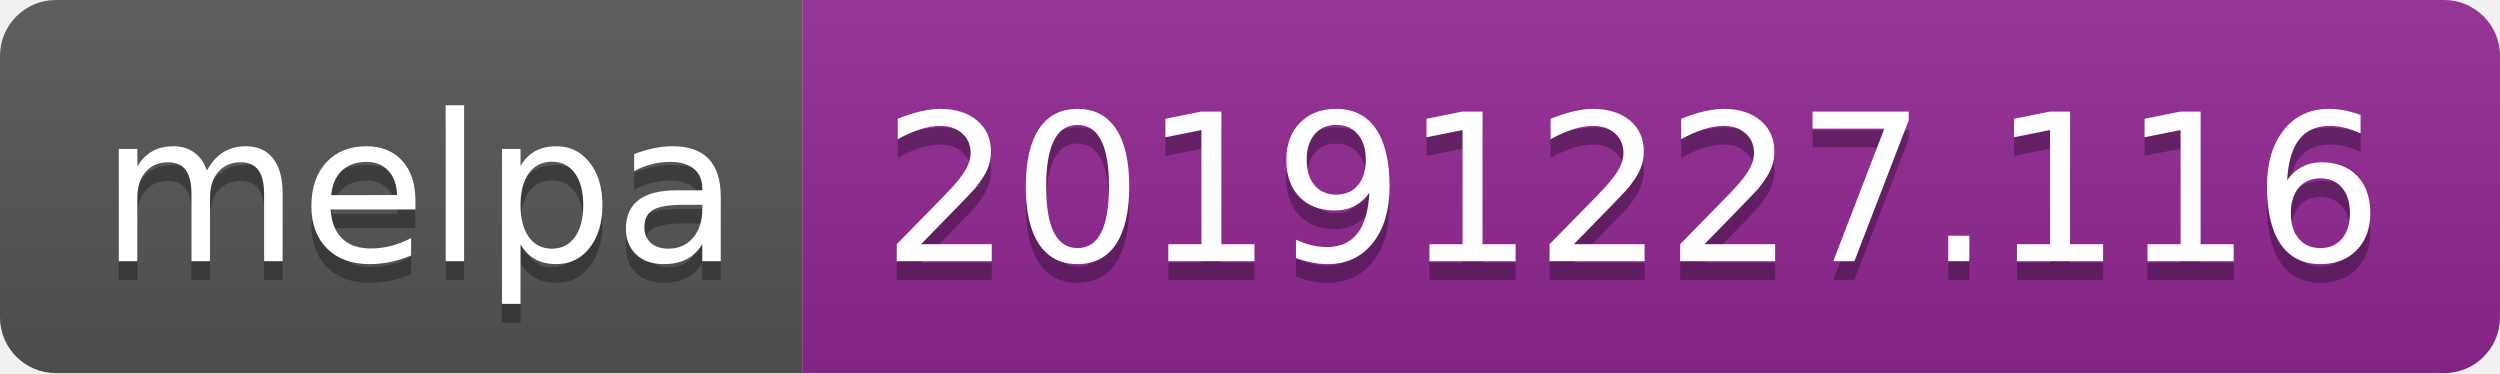
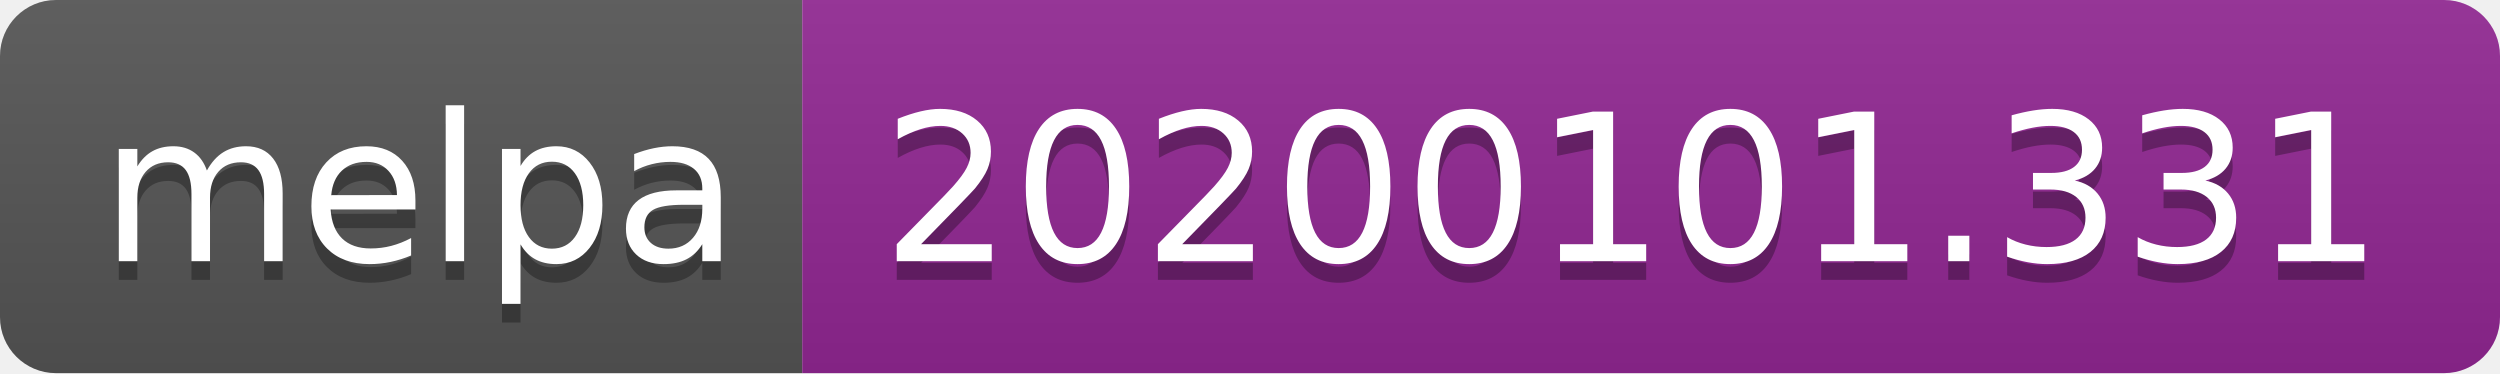
<svg xmlns="http://www.w3.org/2000/svg" width="134" height="20">
  <linearGradient id="b" x2="0" y2="100%">
    <stop offset="0" stop-color="#bbb" stop-opacity=".1" />
    <stop offset="1" stop-opacity=".1" />
  </linearGradient>
  <clipPath id="a">
    <rect width="134" height="20" rx="3" fill="#fff" />
  </clipPath>
  <g clip-path="url(#a)">
    <path fill="#555" d="M0 0h43v20H0z" />
    <path fill="#922793" d="M43 0h91v20H43z" />
    <path fill="url(#b)" d="M0 0h134v20H0z" />
  </g>
  <g fill="#fff" text-anchor="middle" font-family="DejaVu Sans,Verdana,Geneva,sans-serif" font-size="110">
    <text x="225" y="150" fill="#010101" fill-opacity=".3" transform="scale(.1)" textLength="330">melpa</text>
    <text x="225" y="140" transform="scale(.1)" textLength="330">melpa</text>
-     <text x="875" y="150" fill="#010101" fill-opacity=".3" transform="scale(.1)" textLength="810">20191227.116</text>
-     <text x="875" y="140" transform="scale(.1)" textLength="810">20191227.116</text>
+     <text x="875" y="150" fill="#010101" fill-opacity=".3" transform="scale(.1)" textLength="810">20200101.331</text>
+     <text x="875" y="140" transform="scale(.1)" textLength="810">20200101.331</text>
  </g>
</svg>
